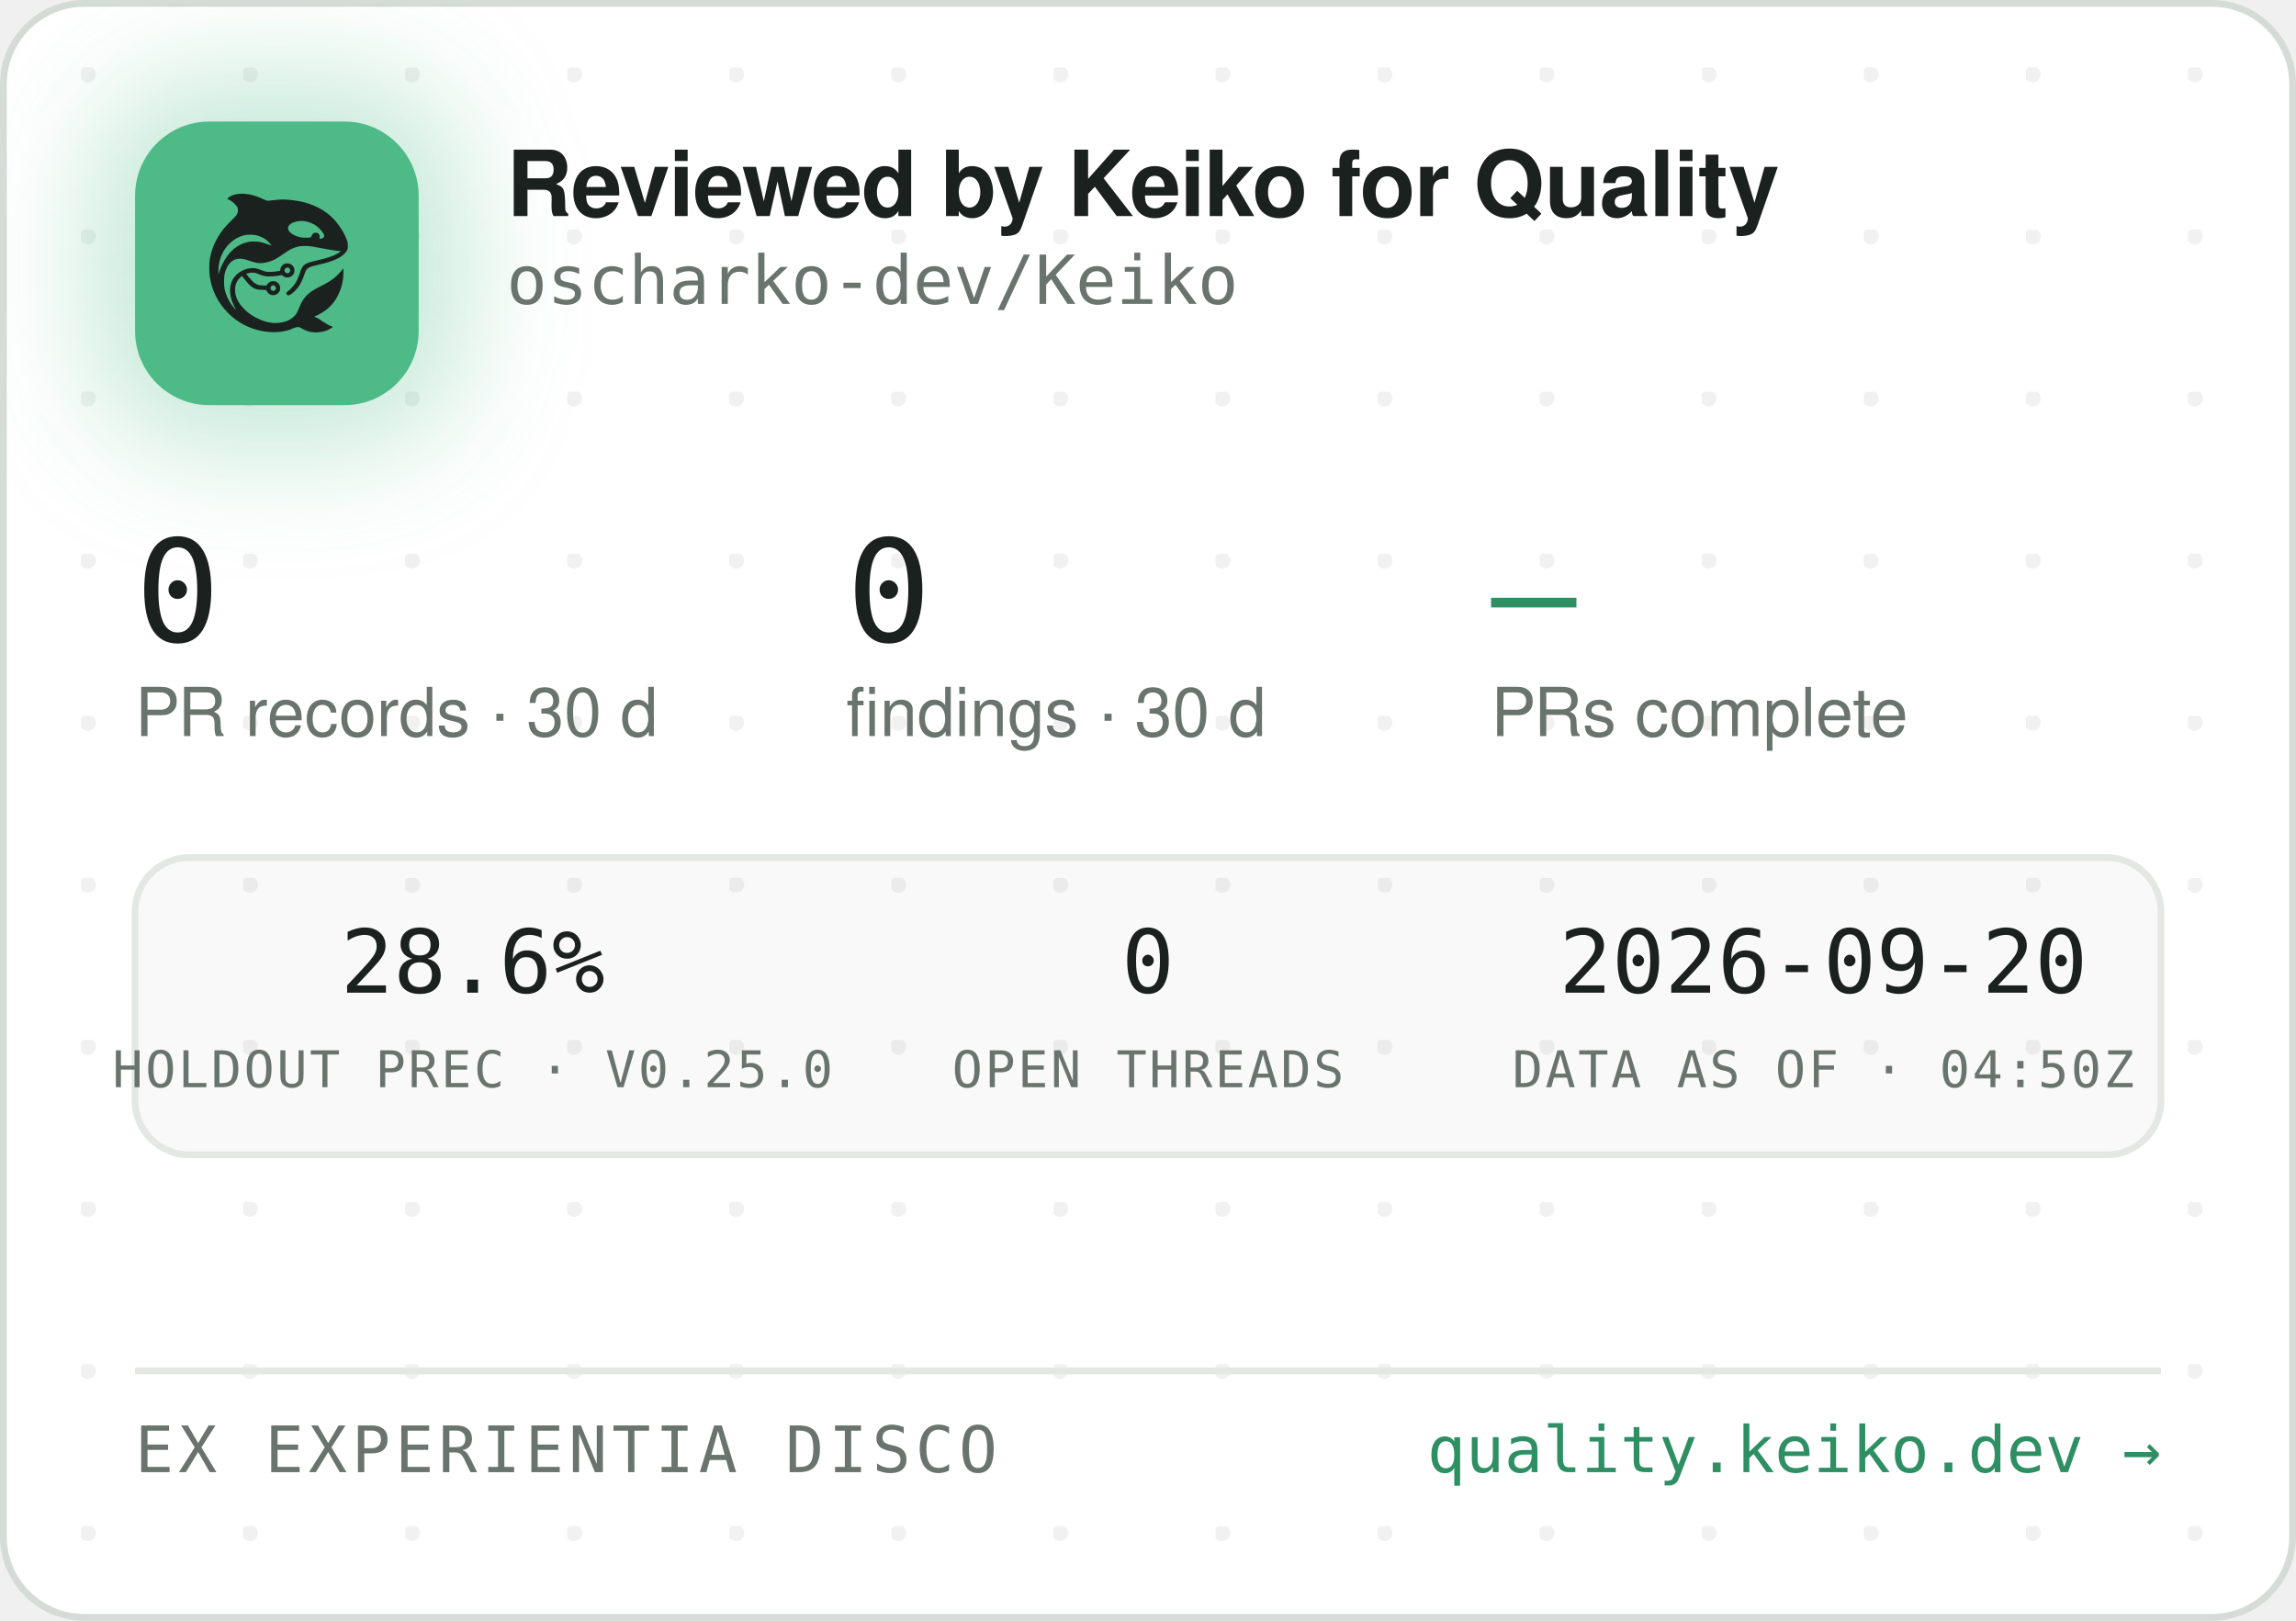
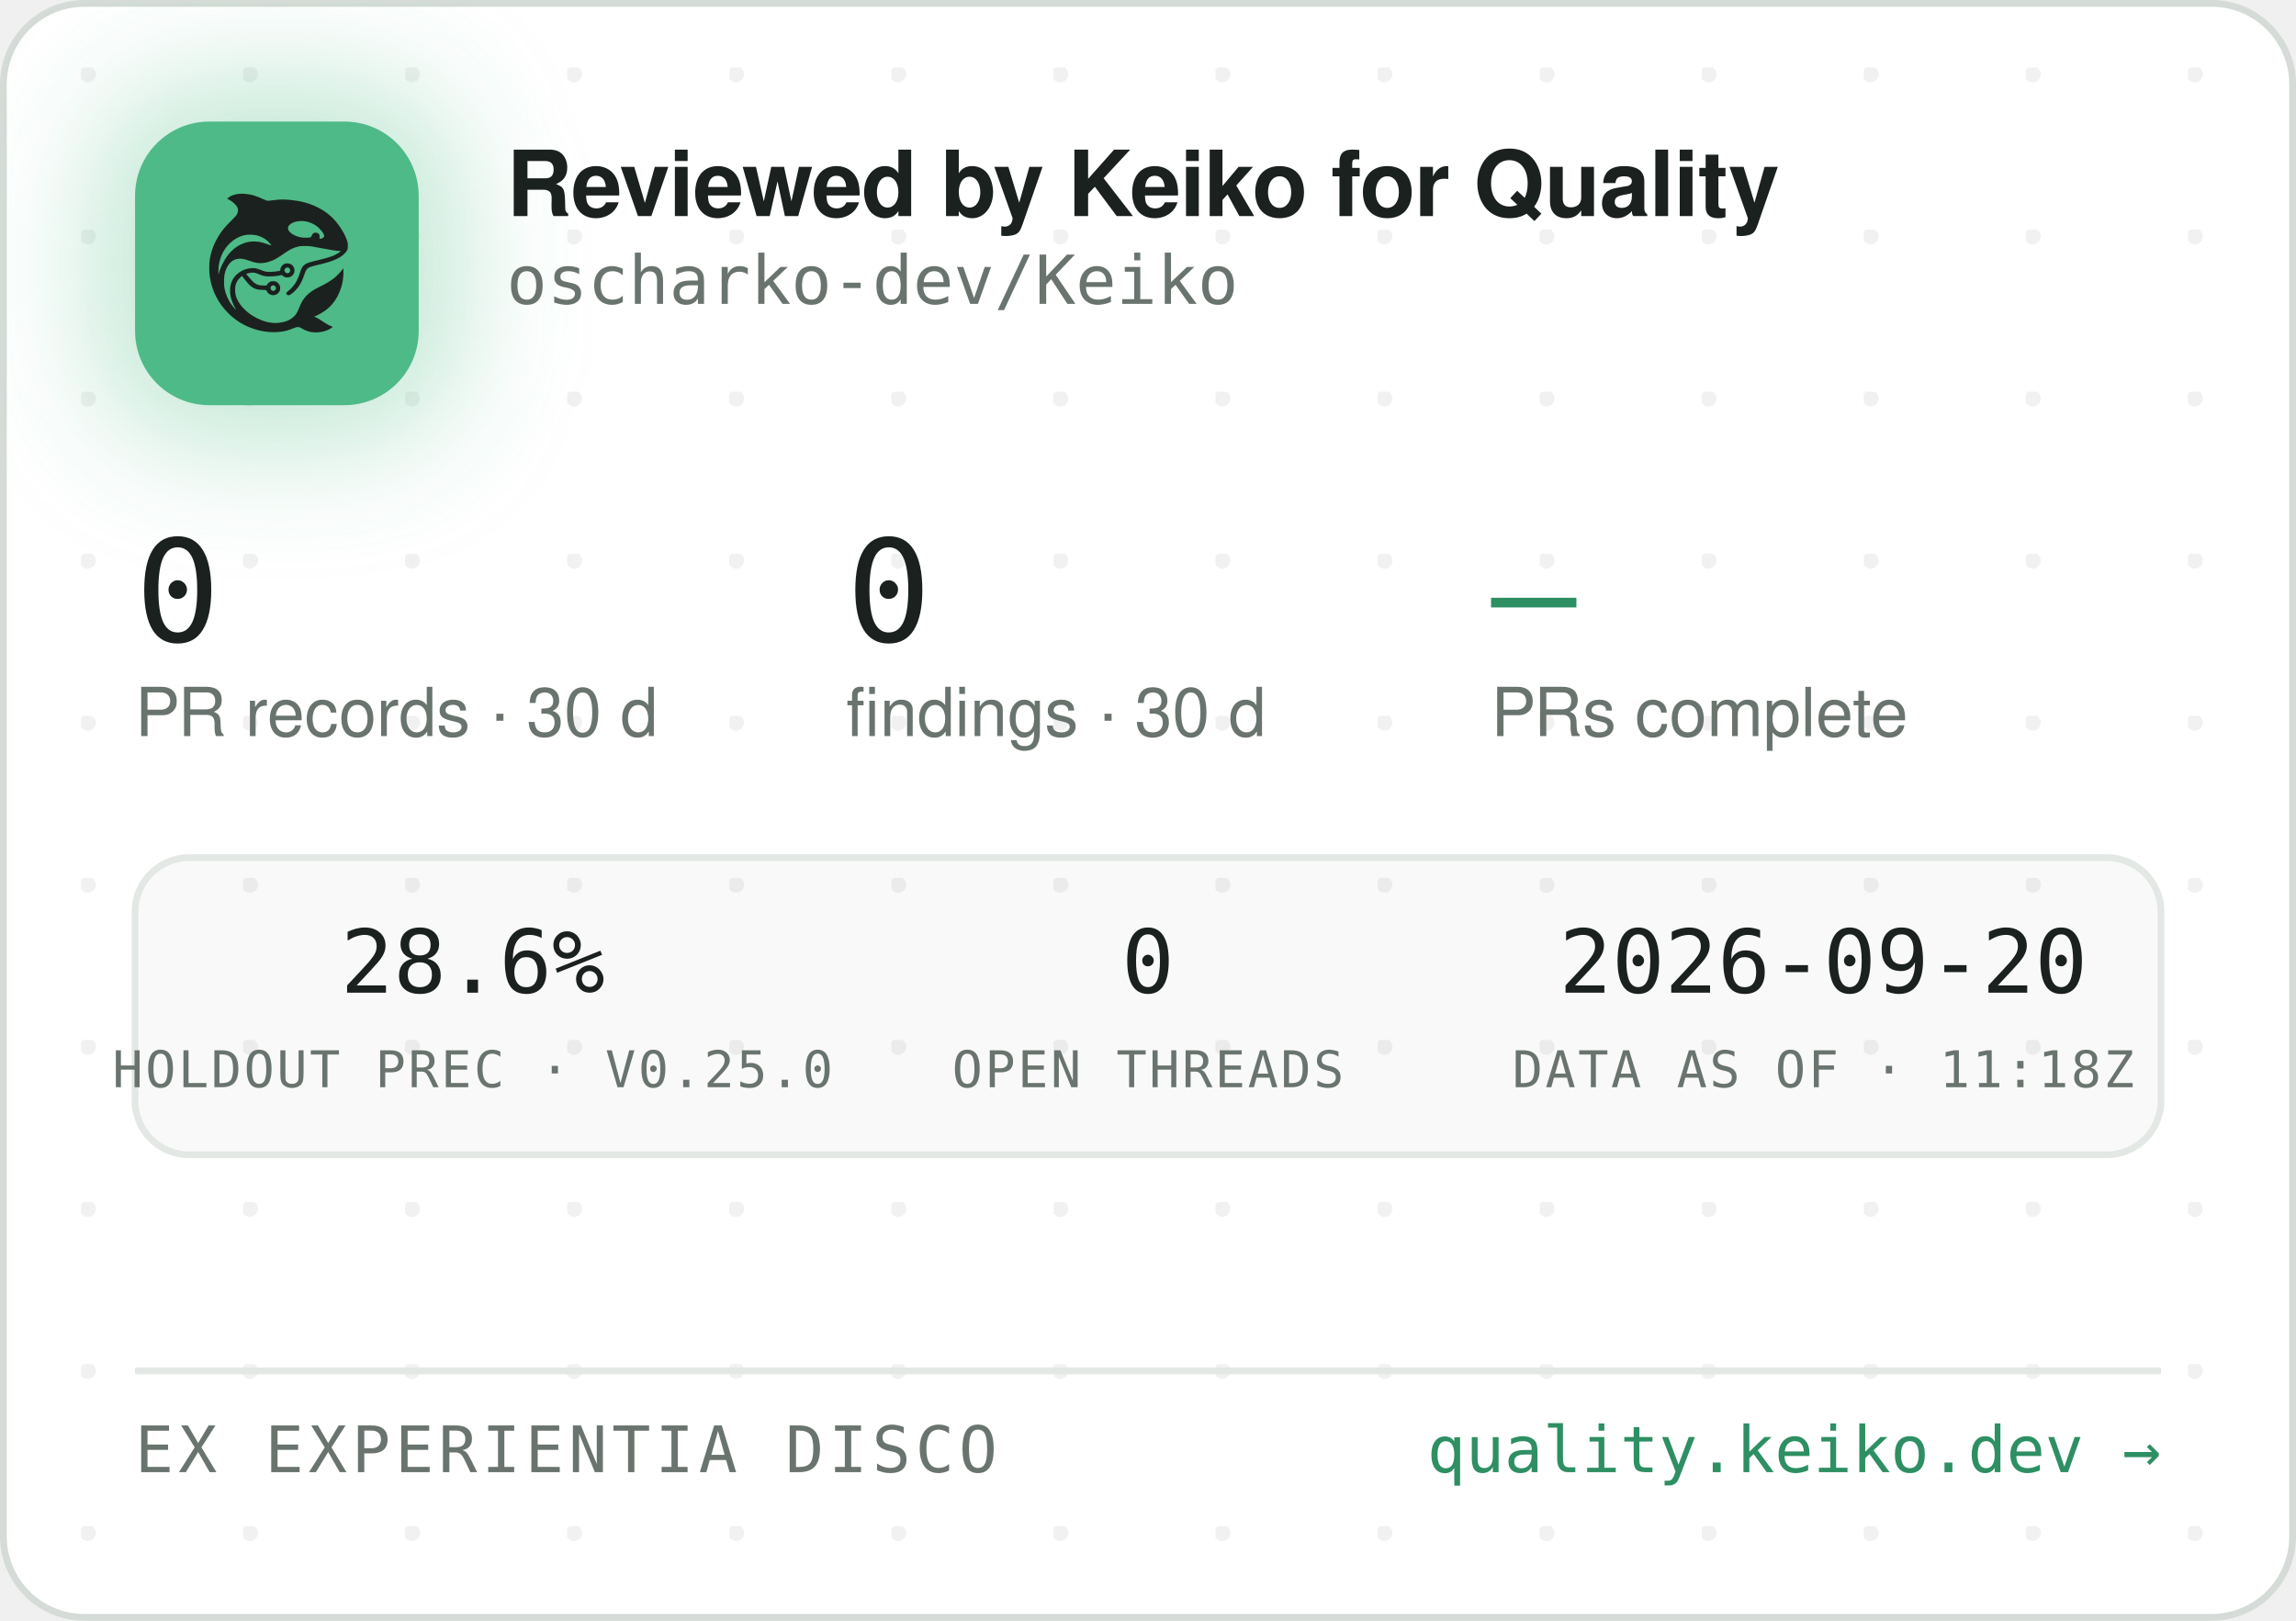
<svg xmlns="http://www.w3.org/2000/svg" width="340" height="240" viewBox="0 0 340 240" role="img" aria-label="Reviewed by Keiko for Quality — oscharko-dev/Keiko">
  <defs>
    <pattern id="dots" width="24" height="24" patternUnits="userSpaceOnUse" x="12" y="10">
      <circle cx="1" cy="1" r="1.2" fill="rgba(27,33,30,0.06)" />
    </pattern>
    <filter id="glow" x="-60%" y="-60%" width="220%" height="220%">
      <feGaussianBlur stdDeviation="9" />
    </filter>
    <clipPath id="card">
      <rect x="0.5" y="0.5" width="339" height="239" rx="12" />
    </clipPath>
  </defs>
  <rect x="0.5" y="0.5" width="339" height="239" rx="12" fill="#FFFFFF" stroke="#D5DBD6" />
  <rect x="0.5" y="0.5" width="339" height="239" rx="12" fill="url(#dots)" />
  <g clip-path="url(#card)">
    <rect x="14" y="12" width="54" height="54" rx="16" fill="rgba(78,186,135,0.35)" filter="url(#glow)" />
    <rect x="20" y="18" width="42" height="42" rx="11" fill="#4EBA87" />
    <g transform="translate(24,22) scale(0.03320312)">
      <g transform="translate(1024 0) scale(-1 1)">
        <g transform="translate(1024, 1024) scale(-0.1, -0.1)" fill="#1B211E" stroke="none">
          <path d="M3465 8223 c-144 -8 -314 -52 -408 -105 -69 -39 -146 -99 -146 -113 0 -5 30 -24 68 -42 146 -70 323 -229 377 -340 25 -49 29 -70 29 -138 -1 -72 -5 -88 -39 -160 -36 -75 -54 -95 -265 -305 -134 -132 -270 -279 -331 -355 -339 -425 -552 -896 -626 -1390 -25 -165 -25 -549 0 -720 92 -645 368 -1196 826 -1655 322 -324 710 -562 1145 -704 389 -126 793 -172 1155 -130 235 27 377 63 579 149 205 87 268 86 423 -7 102 -62 231 -115 335 -138 247 -56 562 -26 794 74 92 40 244 136 232 146 -4 3 -26 12 -48 19 -86 28 -246 116 -385 211 -162 112 -284 182 -357 207 l-48 17 40 15 c185 70 436 223 595 363 438 386 695 1014 678 1663 l-3 120 -50 -70 c-64 -90 -248 -280 -350 -362 -171 -136 -366 -255 -645 -391 -288 -140 -442 -243 -590 -391 -136 -137 -247 -316 -325 -526 -47 -127 -114 -262 -160 -326 -79 -107 -237 -224 -384 -283 -136 -55 -355 -96 -514 -96 -274 0 -548 71 -832 215 -242 123 -375 216 -553 389 -175 171 -287 332 -361 517 -44 114 -63 216 -63 359 0 152 17 233 74 350 35 70 59 102 136 179 l95 94 21 -29 c55 -75 219 -277 277 -338 171 -183 337 -256 582 -256 56 0 126 -3 155 -7 53 -6 54 -7 76 -57 30 -66 97 -128 172 -156 151 -57 318 11 395 160 33 62 34 193 3 261 -30 64 -88 125 -148 157 -44 23 -63 27 -141 27 -78 0 -97 -4 -140 -27 -58 -30 -131 -105 -141 -142 -6 -25 -8 -26 -93 -26 -47 0 -131 5 -186 10 -87 8 -111 15 -182 51 -45 22 -109 66 -143 96 -59 53 -326 361 -319 367 14 11 179 47 241 52 102 9 177 -7 318 -66 158 -66 243 -89 357 -99 157 -12 413 5 582 40 l93 19 44 -39 c59 -52 135 -75 228 -69 117 8 212 72 262 176 23 47 28 71 28 138 0 70 -4 89 -29 138 -55 110 -145 167 -270 174 -65 3 -91 0 -137 -18 -107 -40 -183 -140 -195 -257 l-6 -52 -51 -11 c-104 -23 -285 -41 -411 -42 -149 -1 -211 12 -402 88 -186 74 -256 88 -403 81 -193 -8 -377 -70 -546 -182 -342 -228 -485 -611 -399 -1064 30 -157 119 -388 209 -541 20 -35 35 -64 33 -66 -8 -8 -111 108 -190 214 -154 206 -278 489 -324 737 -28 154 -25 492 6 635 46 216 133 391 256 514 82 82 161 128 271 156 152 39 300 23 529 -57 217 -76 308 -101 410 -114 137 -17 284 -7 426 30 272 70 414 145 809 425 217 153 399 238 610 283 64 14 129 18 265 18 197 0 269 -9 615 -76 461 -89 843 -149 952 -149 41 0 41 0 23 -20 -28 -31 -169 -119 -254 -158 -167 -77 -388 -145 -716 -222 -399 -93 -508 -128 -608 -194 -102 -68 -160 -160 -217 -346 -35 -115 -102 -286 -149 -378 -85 -168 -227 -341 -377 -458 -105 -82 -115 -107 -69 -162 29 -34 65 -44 109 -29 86 29 261 181 371 322 126 162 201 309 295 581 61 176 90 232 145 283 62 57 163 93 470 165 439 104 640 169 863 278 206 100 368 240 434 375 32 67 33 71 33 198 -1 120 -3 138 -34 229 -98 294 -319 655 -573 936 -381 421 -968 723 -1618 834 -448 76 -767 83 -1169 25 -80 -12 -165 -19 -190 -17 -26 3 -90 26 -146 53 -343 162 -576 233 -842 255 -114 9 -141 10 -248 3z m2926 -1227 c164 -27 346 -102 485 -202 181 -129 354 -348 354 -448 0 -64 -75 -126 -154 -126 -60 0 -63 4 -52 70 8 50 7 65 -9 100 -29 64 -74 93 -151 98 -54 4 -70 1 -107 -21 -42 -25 -61 -52 -91 -129 -25 -64 -55 -73 -246 -73 -121 0 -187 5 -248 18 -318 70 -556 242 -556 402 0 218 388 374 775 311z m-2249 -611 c119 -21 208 -50 321 -106 114 -56 177 -100 266 -184 67 -63 157 -173 148 -181 -2 -3 -61 18 -130 45 -131 52 -298 100 -427 122 -113 20 -367 17 -470 -4 -502 -106 -885 -433 -1160 -992 -70 -142 -160 -379 -160 -424 0 -9 -5 -23 -11 -31 -13 -19 -5 316 10 410 80 482 295 846 661 1117 145 107 350 197 522 228 100 18 326 18 430 0z m1485 -1456 c95 -36 119 -159 42 -223 -78 -66 -209 -1 -209 104 0 60 33 100 99 121 36 10 36 10 68 -2z m-591 -822 c29 -26 37 -42 40 -77 6 -54 -9 -86 -55 -117 -41 -28 -70 -29 -119 -4 -44 22 -62 55 -62 112 0 51 13 75 53 99 50 31 101 26 143 -13z" />
        </g>
      </g>
    </g>
    <text x="75" y="32" font-family="-apple-system,'Segoe UI',Helvetica,Arial,sans-serif" font-size="13.5" font-weight="650" letter-spacing="-0.14" fill="#1B211E">Reviewed by Keiko for Quality</text>
    <text x="75" y="45" font-family="'JetBrains Mono',SFMono-Regular,Consolas,Menlo,monospace" font-size="10" fill="#6A746E">oscharko-dev/Keiko</text>
    <text x="20" y="95" font-family="'JetBrains Mono',SFMono-Regular,Consolas,Menlo,monospace" font-size="21" fill="#1B211E">0</text>
    <text x="20" y="109" font-family="-apple-system,'Segoe UI',Helvetica,Arial,sans-serif" font-size="10" fill="#6A746E">PR records · 30 d</text>
    <text x="125.3" y="95" font-family="'JetBrains Mono',SFMono-Regular,Consolas,Menlo,monospace" font-size="21" fill="#1B211E">0</text>
    <text x="125.3" y="109" font-family="-apple-system,'Segoe UI',Helvetica,Arial,sans-serif" font-size="10" fill="#6A746E">findings · 30 d</text>
    <text x="220.8" y="95" font-family="'JetBrains Mono',SFMono-Regular,Consolas,Menlo,monospace" font-size="21" fill="#2E8F63">—</text>
    <text x="220.8" y="109" font-family="-apple-system,'Segoe UI',Helvetica,Arial,sans-serif" font-size="10" fill="#6A746E">PRs complete</text>
    <rect x="20" y="127" width="300" height="44" rx="8" fill="rgba(27,33,30,0.025)" stroke="#E3E8E4" />
    <text x="70" y="147" text-anchor="middle" font-family="'JetBrains Mono',SFMono-Regular,Consolas,Menlo,monospace" font-size="13" fill="#1B211E">28.6%</text>
    <text x="70" y="161" text-anchor="middle" font-family="'JetBrains Mono',SFMono-Regular,Consolas,Menlo,monospace" font-size="7.5" letter-spacing="0.35" fill="#6A746E">HOLDOUT PREC · V0.25.0</text>
    <text x="170" y="147" text-anchor="middle" font-family="'JetBrains Mono',SFMono-Regular,Consolas,Menlo,monospace" font-size="13" fill="#1B211E">0</text>
    <text x="170" y="161" text-anchor="middle" font-family="'JetBrains Mono',SFMono-Regular,Consolas,Menlo,monospace" font-size="7.5" letter-spacing="0.35" fill="#6A746E">OPEN THREADS</text>
    <text x="270" y="147" text-anchor="middle" font-family="'JetBrains Mono',SFMono-Regular,Consolas,Menlo,monospace" font-size="13" fill="#1B211E">2026-09-20</text>
-     <text x="270" y="161" text-anchor="middle" font-family="'JetBrains Mono',SFMono-Regular,Consolas,Menlo,monospace" font-size="7.5" letter-spacing="0.35" fill="#6A746E">DATA AS OF · 04:50Z</text>
+     <text x="270" y="161" text-anchor="middle" font-family="'JetBrains Mono',SFMono-Regular,Consolas,Menlo,monospace" font-size="7.5" letter-spacing="0.35" fill="#6A746E">DATA AS OF · 11:18Z</text>
    <line x1="20" y1="203" x2="320" y2="203" stroke="#E3E8E4" />
    <text x="20" y="218" font-family="'JetBrains Mono',SFMono-Regular,Consolas,Menlo,monospace" font-size="9.5" letter-spacing="0.7" fill="#6A746E">EX EXPERIENTIA DISCO</text>
    <text x="320" y="218" text-anchor="end" font-family="'JetBrains Mono',SFMono-Regular,Consolas,Menlo,monospace" font-size="9.5" fill="#2E8F63">quality.keiko.dev →</text>
  </g>
</svg>
